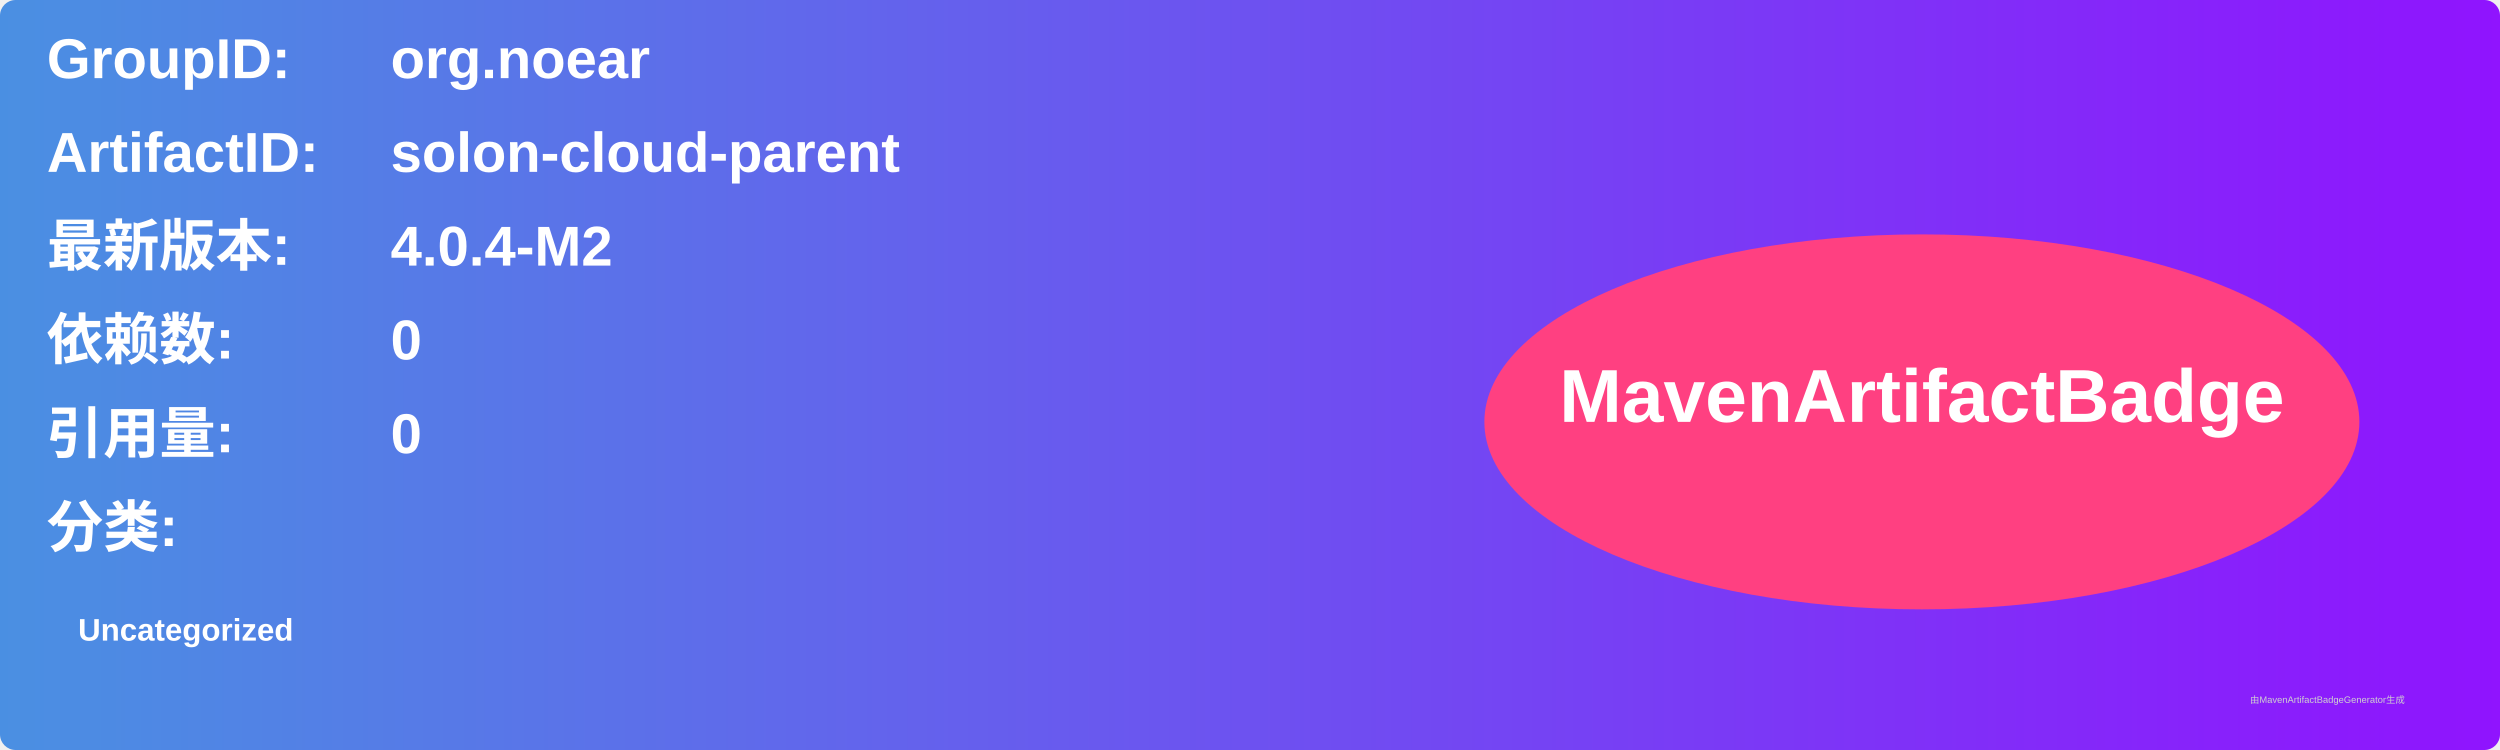
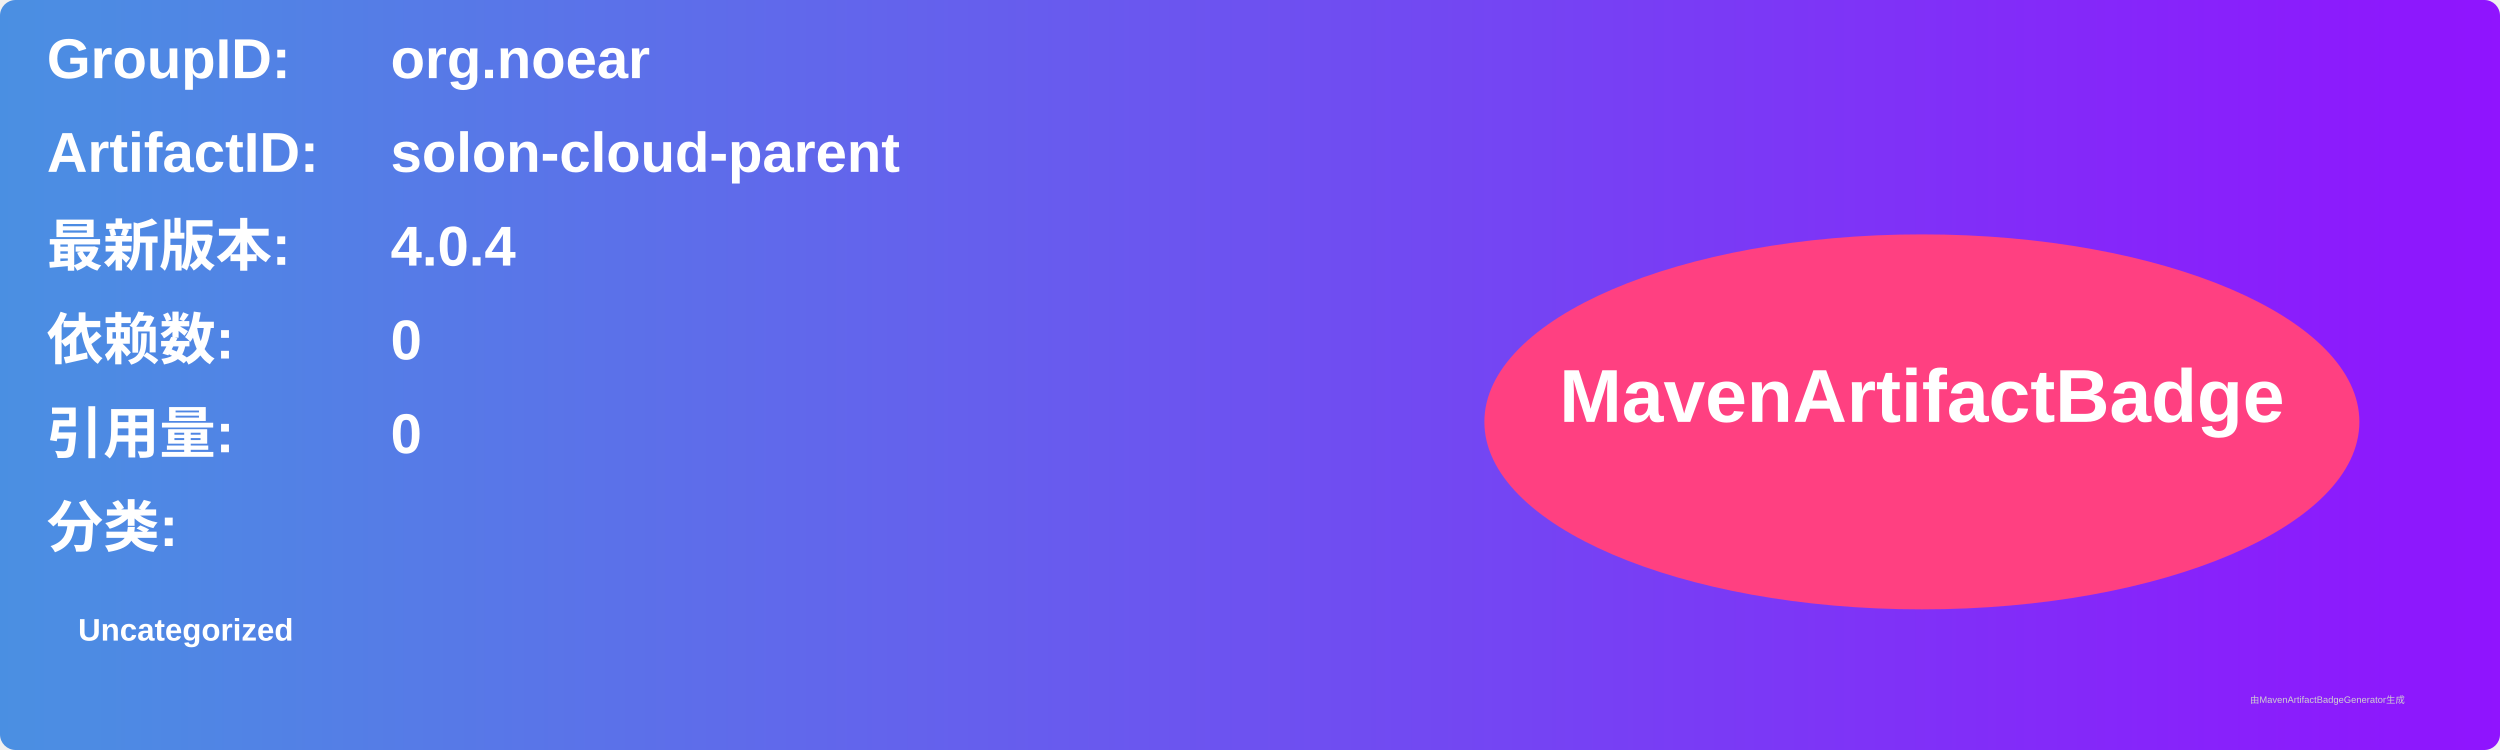
<svg xmlns="http://www.w3.org/2000/svg" width="800" height="240" viewBox="0 0 800 240">
  <linearGradient id="grad" x1="0%" y1="0%" x2="100%" y2="0%">
    <stop offset="0%" stop-color="#4a90e2" />
    <stop offset="100%" stop-color="#9013fe" />
  </linearGradient>
  <rect width="100%" height="100%" rx="5" ry="5" fill="url(#grad)" />
  <g transform="translate(15, 15)">
    <text x="0" y="10" font-family="Arial" font-size="18" fill="white" font-weight="bold" width="260">GroupID:</text>
    <text x="110" y="10" font-family="Arial" font-size="18" fill="white" font-weight="bold" width="460">org.noear</text>
    <text x="0" y="40" font-family="Arial" font-size="18" fill="white" font-weight="bold" width="260">ArtifactID:</text>
    <text x="110" y="40" font-family="Arial" font-size="18" fill="white" font-weight="bold" width="460">solon-cloud-parent</text>
    <text x="0" y="70" font-family="Arial" font-size="18" fill="white" font-weight="bold">最新版本:</text>
    <text x="110" y="70" font-family="Arial" font-size="18" fill="white" font-weight="bold">
-       <tspan font-weight="bold">4.0.4-M2</tspan>
+       <tspan font-weight="bold">4.0.4</tspan>
    </text>
    <text x="0" y="100" font-family="Arial" font-size="18" fill="white" font-weight="bold">依赖数: </text>
    <text x="110" y="100" font-family="Arial" font-size="18" fill="white">
      <tspan font-weight="bold">0</tspan>
    </text>
    <text x="0" y="130" font-family="Arial" font-size="18" fill="white" font-weight="bold">引用量: </text>
    <text x="110" y="130" font-family="Arial" font-size="18" fill="white">
      <tspan font-weight="bold">0</tspan>
    </text>
    <text x="0" y="160" font-family="Arial" font-size="18" fill="white" font-weight="bold">分类:</text>
    <text x="10" y="190" font-family="Arial" font-size="10" fill="white">
      <tspan font-weight="bold">Uncategorized</tspan>
    </text>
    <ellipse cx="600" cy="120" rx="140" ry="60" fill="#ff4081" />
    <text x="600" y="120" text-anchor="middle" font-family="Arial" font-size="24" fill="white" font-weight="bold">MavenArtifactBadge</text>
  </g>
  <text x="720" y="225" font-family="Arial" font-size="3" fill="#d0d0d0">由MavenArtifactBadgeGenerator生成</text>
</svg>
